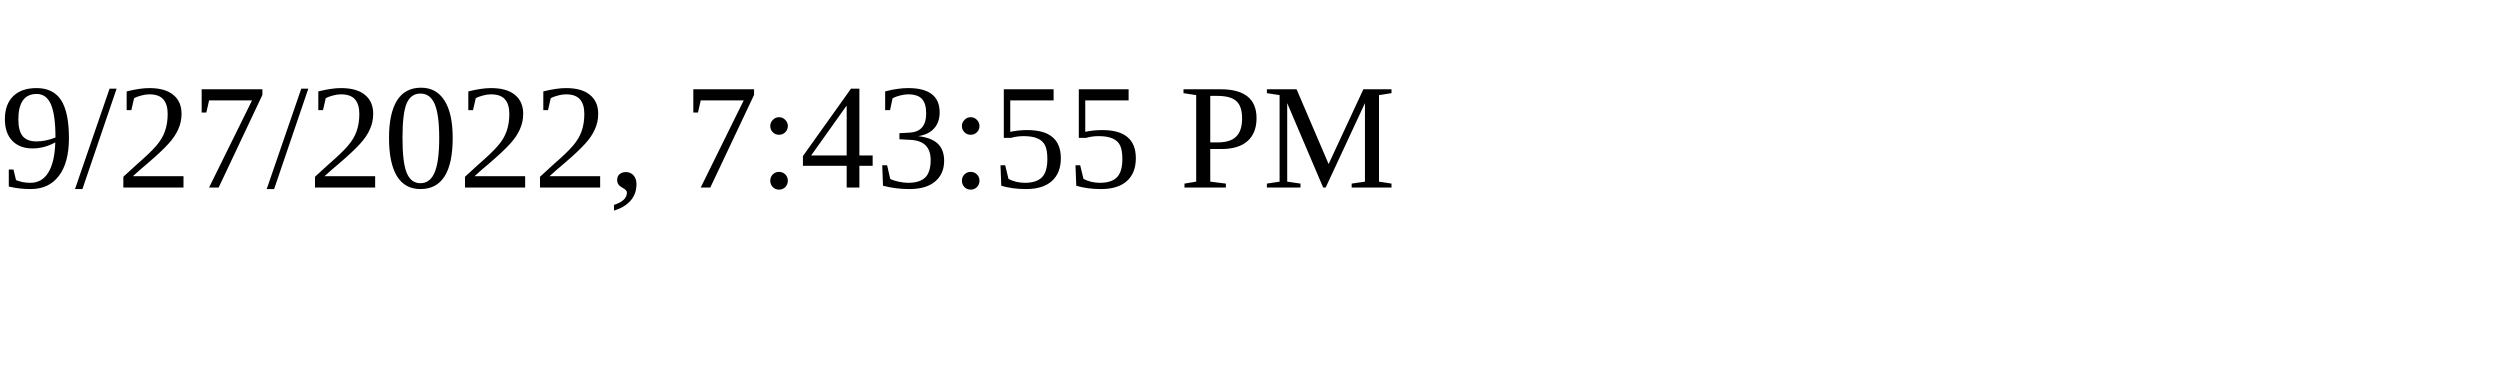
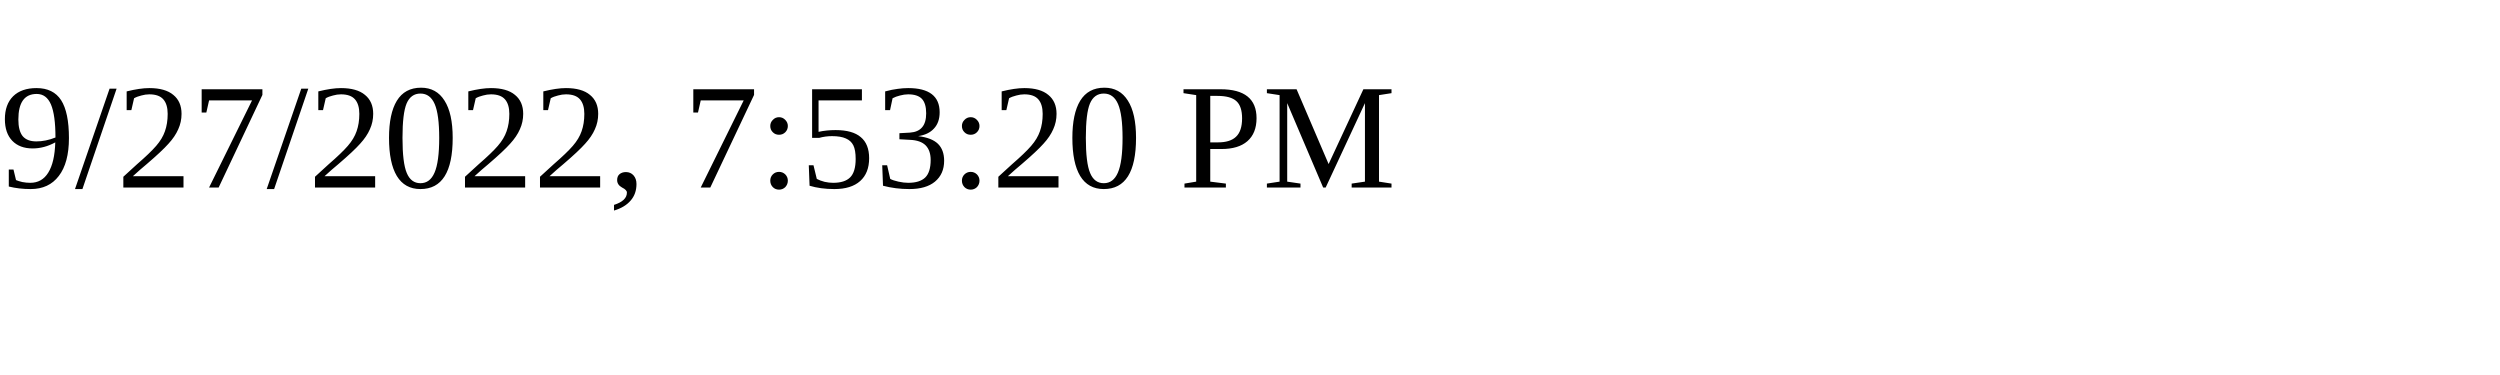
<svg xmlns="http://www.w3.org/2000/svg" height="30" width="200">
-   <text x="0" y="15">9/27/2022, 7:43:55 PM</text>
+   <text x="0" y="15">9/27/2022, 7:53:20 PM</text>
</svg>
